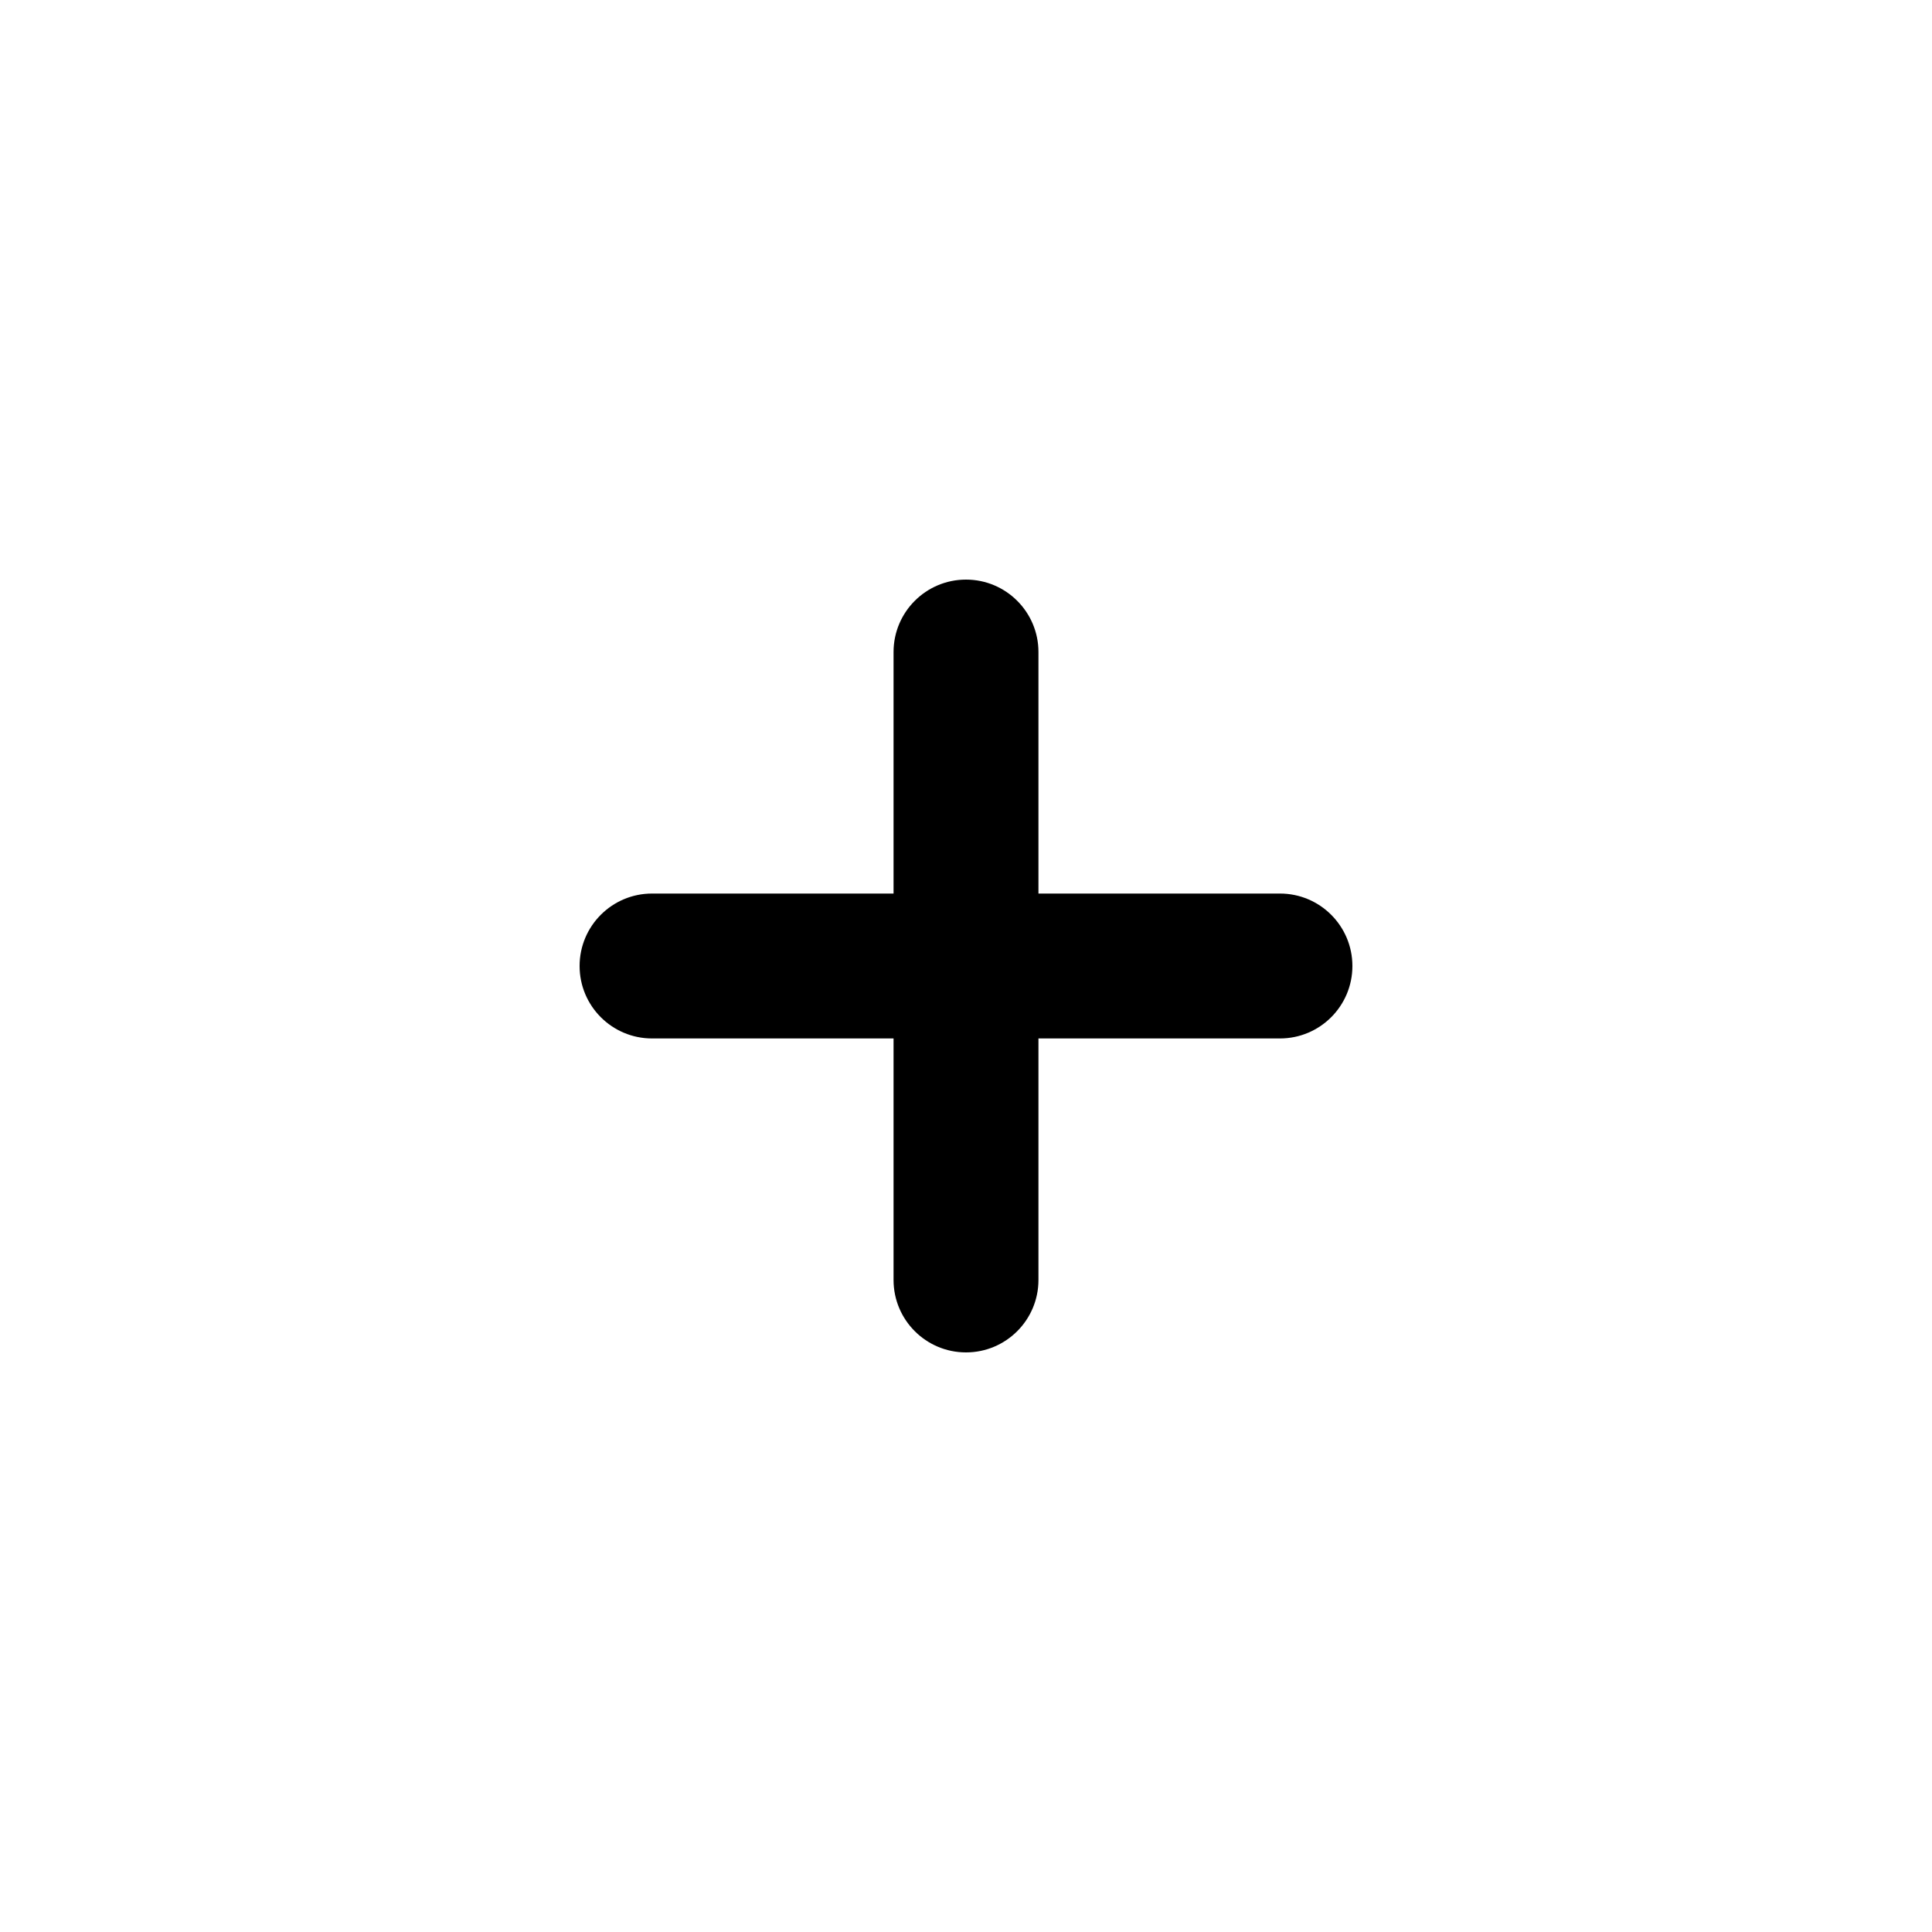
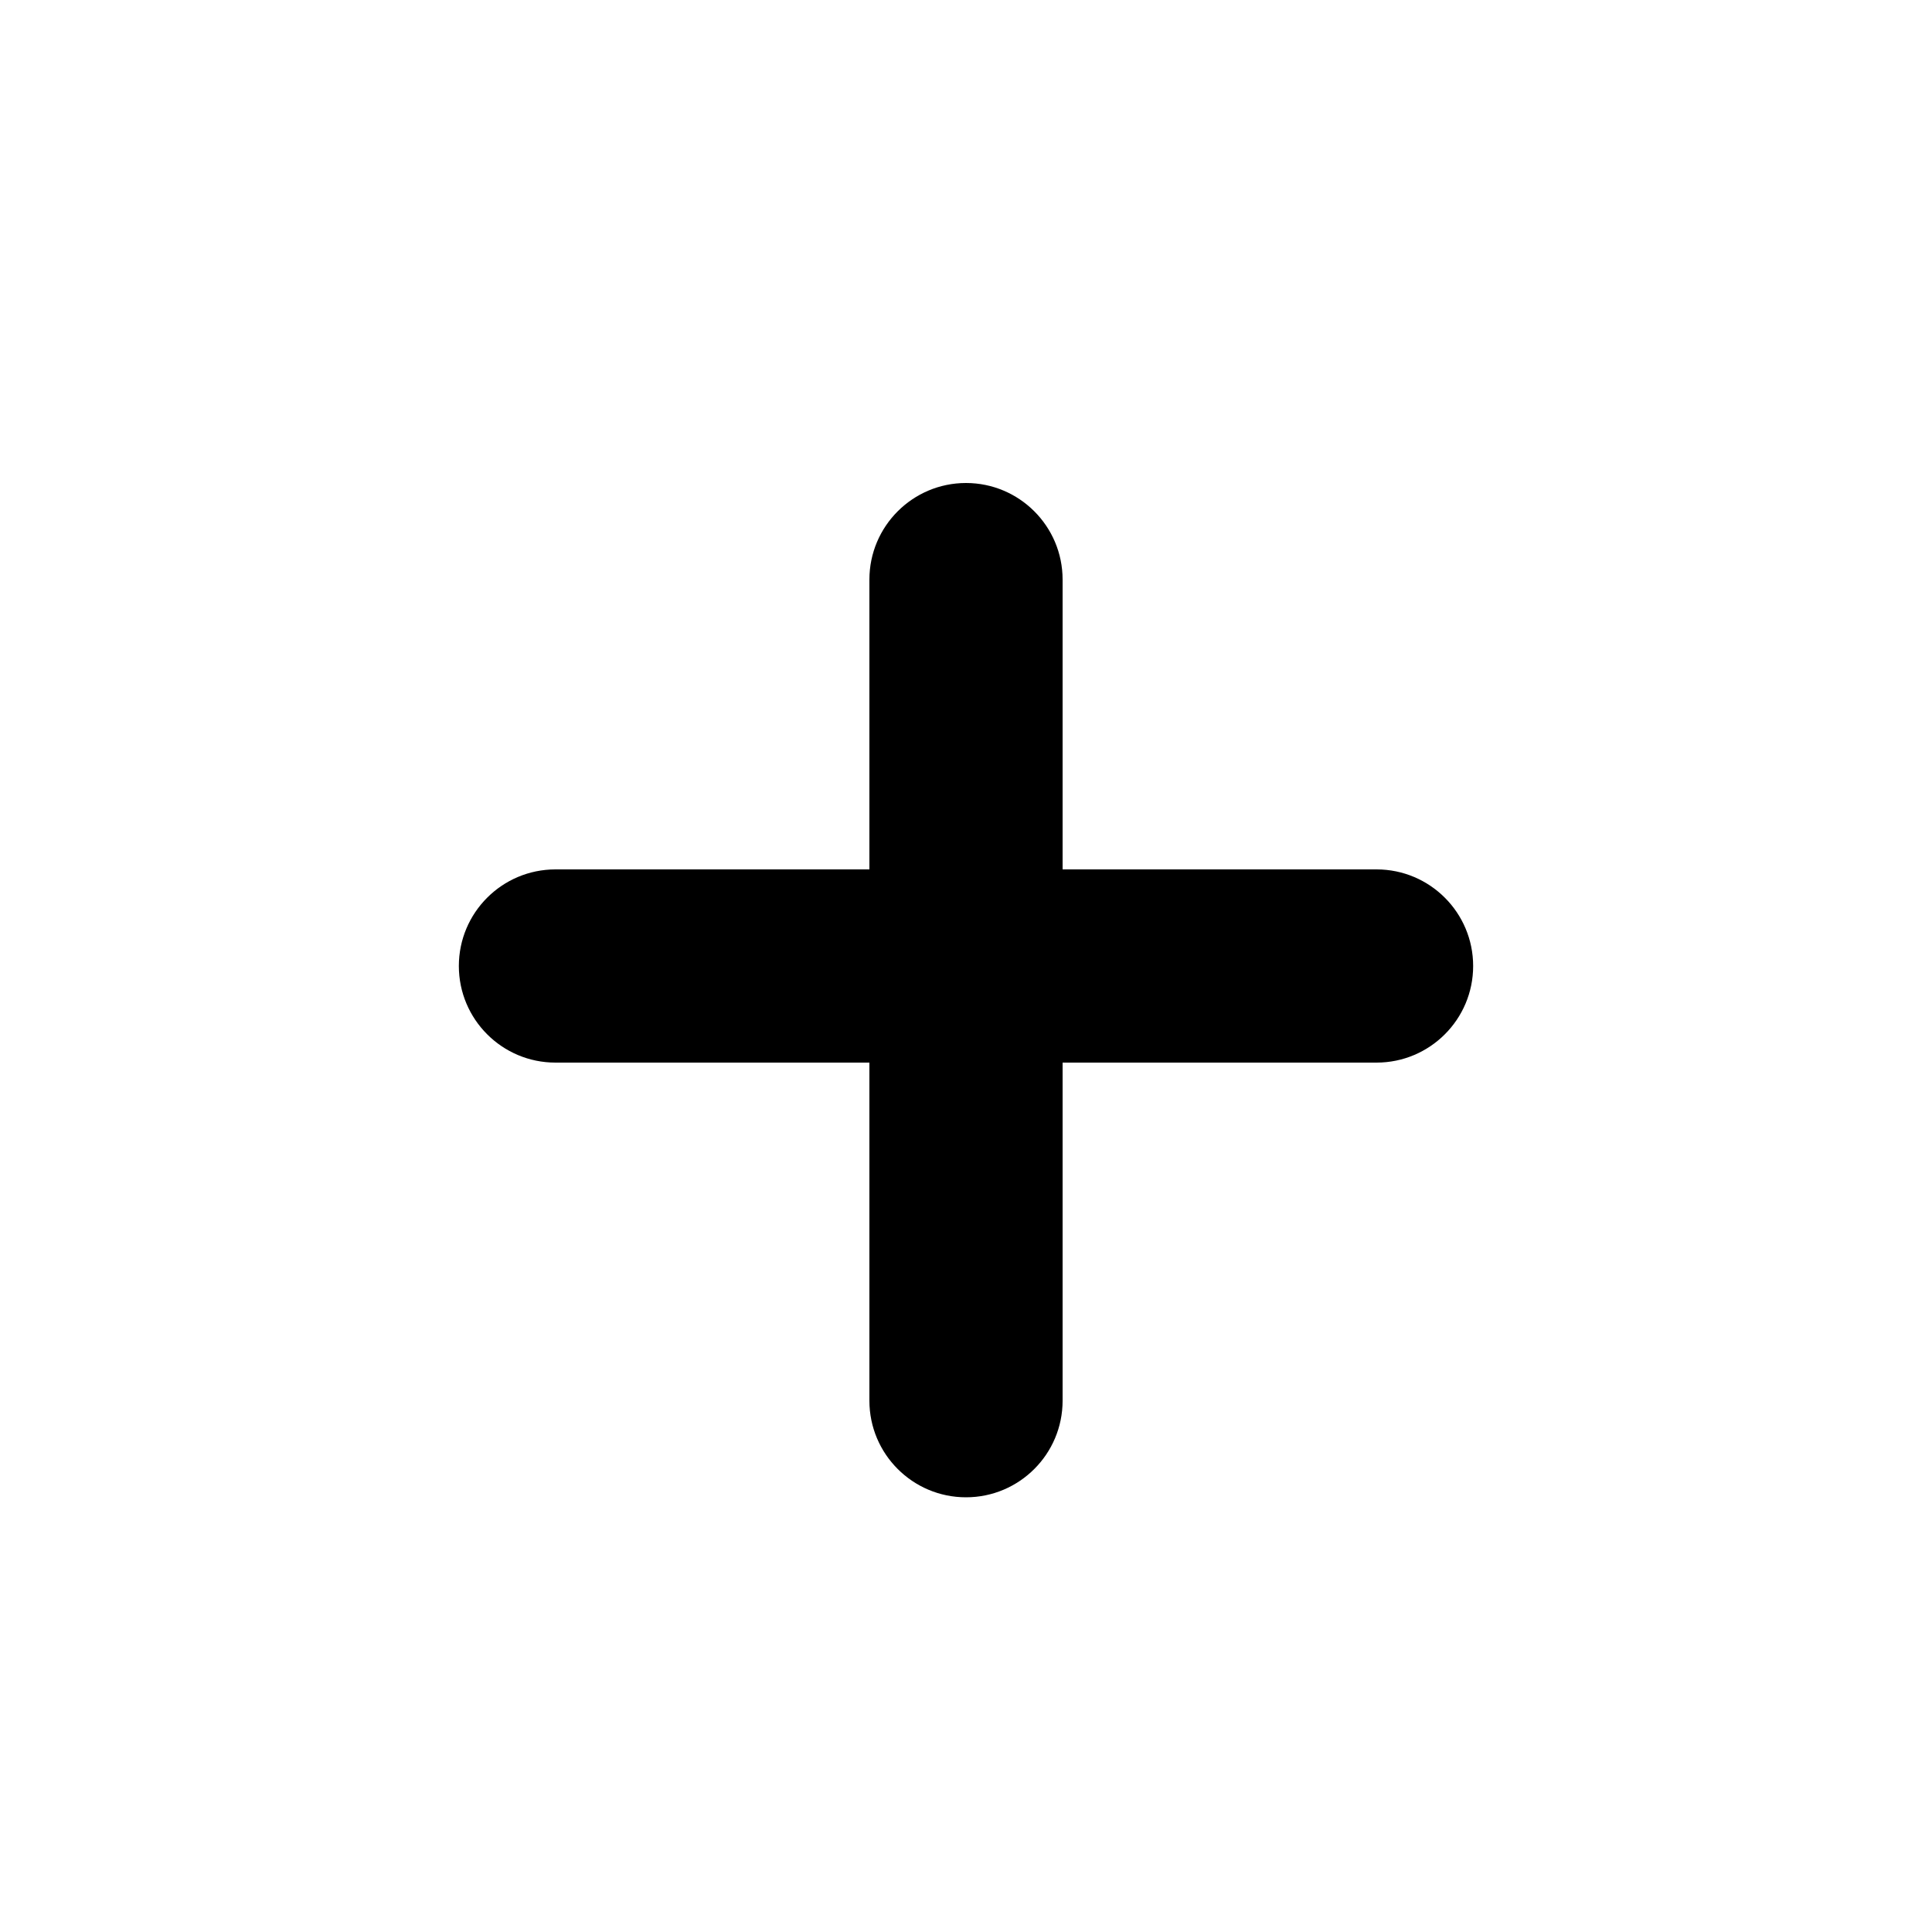
<svg xmlns="http://www.w3.org/2000/svg" viewBox="0 0 20 20">
-   <path d="M10.75 6.75a.75.75 0 0 0-1.5 0v2.5h-2.5a.75.75 0 0 0 0 1.5h2.5v2.5a.75.75 0 0 0 1.5 0v-2.5h2.5a.75.75 0 0 0 0-1.5h-2.5v-2.5Z" />
+   <path d="M11 6c0-.552-.448-1-1-1s-1 .448-1 1v3h-3.25c-.552 0-1 .448-1 1s.448 1 1 1h3.25v3.5c0 .552.448 1 1 1s1-.448 1-1v-3.5h3.25c.552 0 1-.448 1-1s-.448-1-1-1h-3.25v-3Z" />
</svg>
